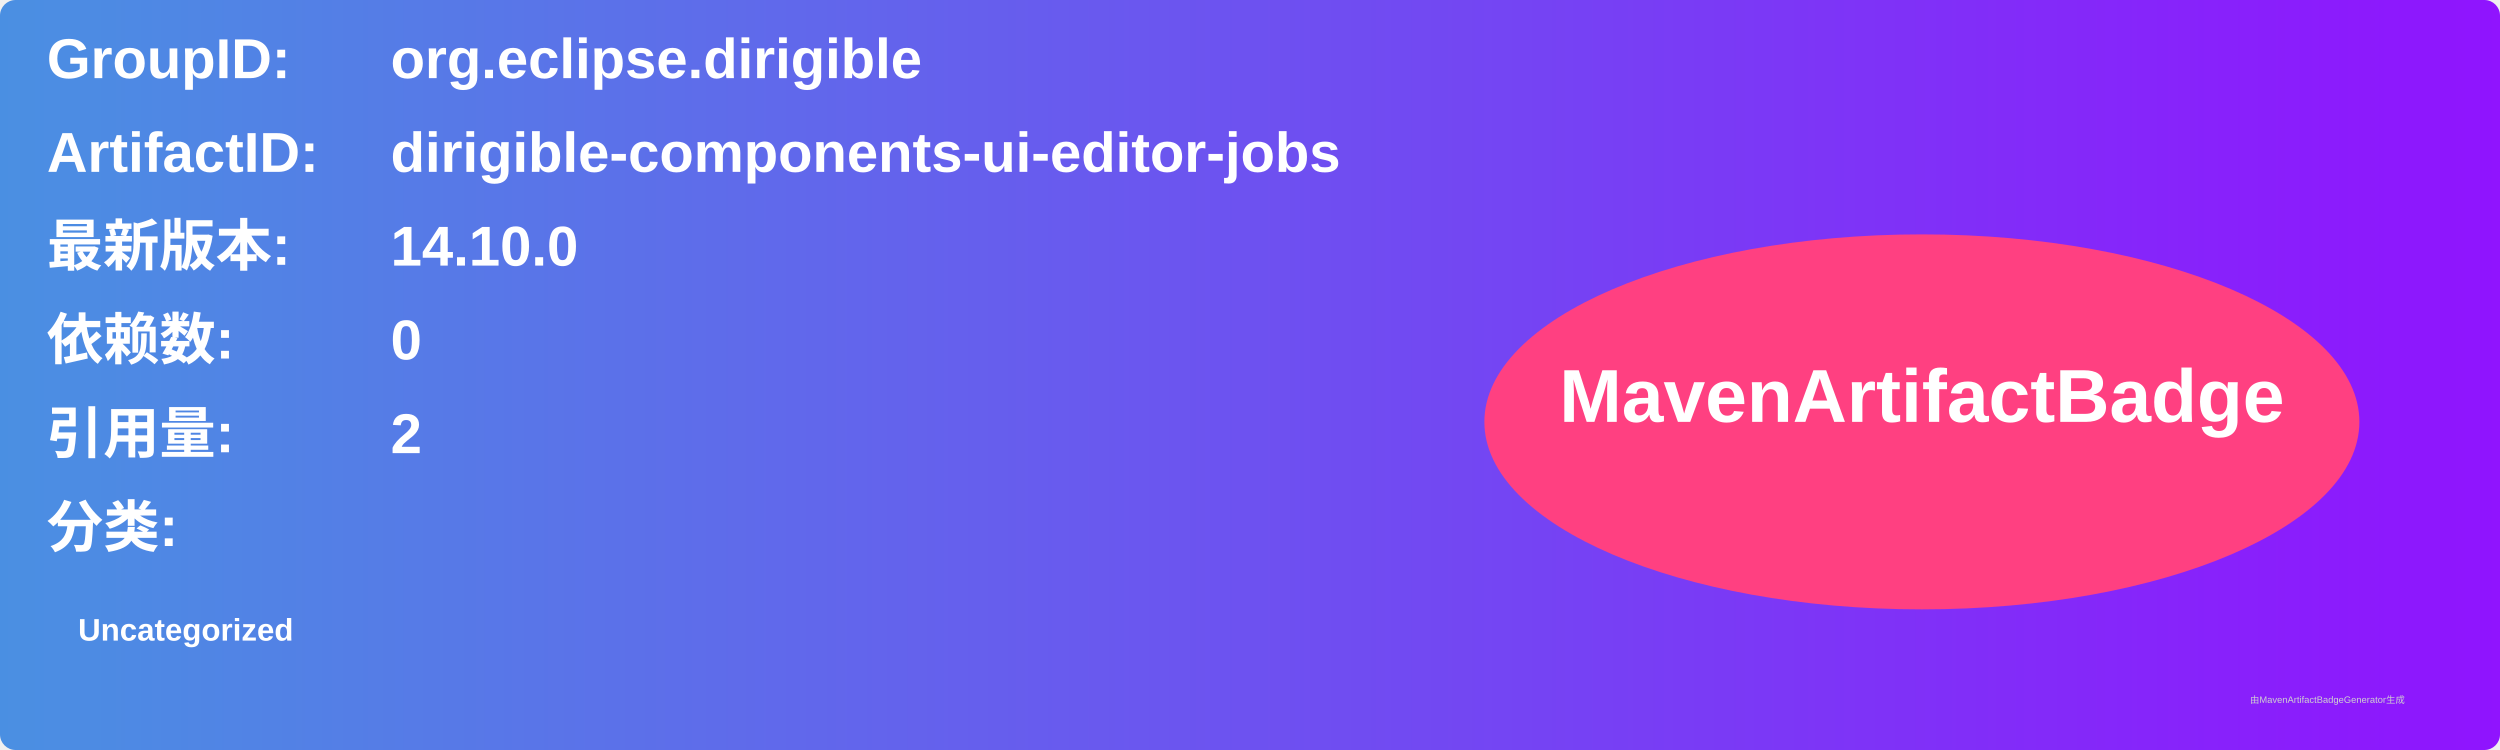
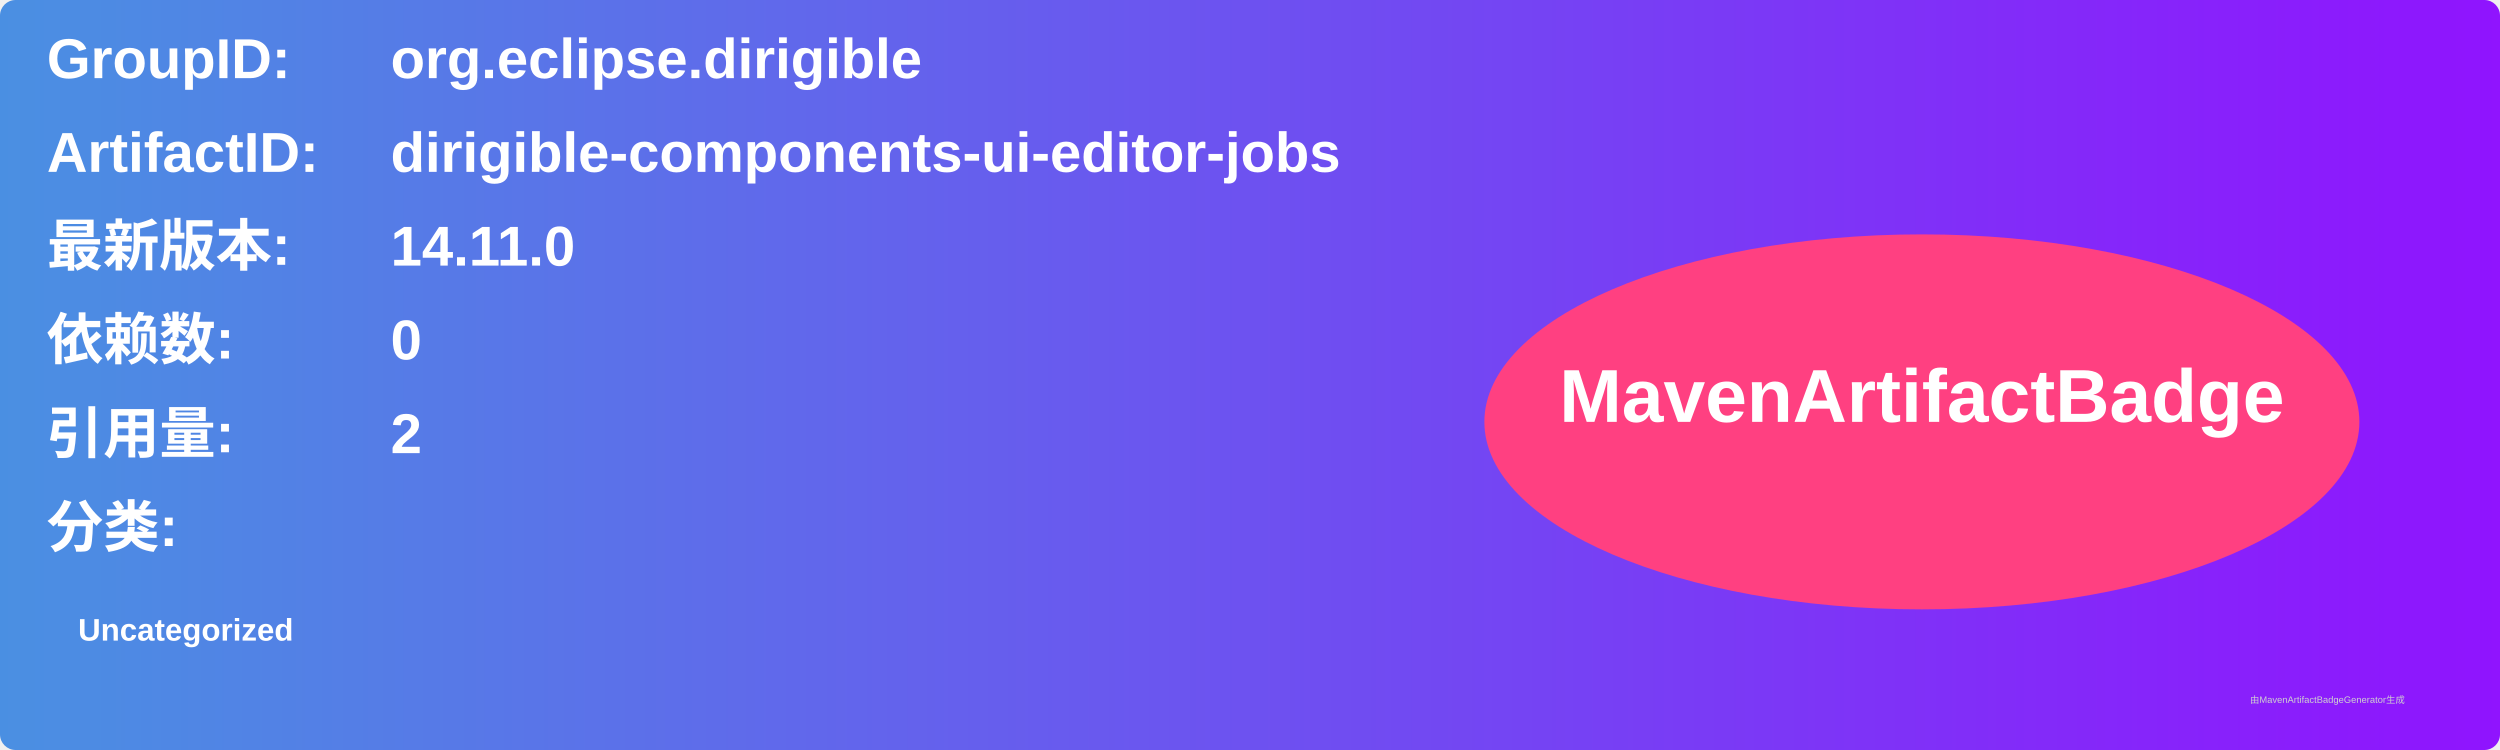
<svg xmlns="http://www.w3.org/2000/svg" width="800" height="240" viewBox="0 0 800 240">
  <linearGradient id="grad" x1="0%" y1="0%" x2="100%" y2="0%">
    <stop offset="0%" stop-color="#4a90e2" />
    <stop offset="100%" stop-color="#9013fe" />
  </linearGradient>
  <rect width="100%" height="100%" rx="5" ry="5" fill="url(#grad)" />
  <g transform="translate(15, 15)">
    <text x="0" y="10" font-family="Arial" font-size="18" fill="white" font-weight="bold" width="260">GroupID:</text>
    <text x="110" y="10" font-family="Arial" font-size="18" fill="white" font-weight="bold" width="460">org.eclipse.dirigible</text>
    <text x="0" y="40" font-family="Arial" font-size="18" fill="white" font-weight="bold" width="260">ArtifactID:</text>
    <text x="110" y="40" font-family="Arial" font-size="18" fill="white" font-weight="bold" width="460">dirigible-components-ui-editor-jobs</text>
    <text x="0" y="70" font-family="Arial" font-size="18" fill="white" font-weight="bold">最新版本:</text>
    <text x="110" y="70" font-family="Arial" font-size="18" fill="white" font-weight="bold">
-       <tspan font-weight="bold">14.10.0</tspan>
+       <tspan font-weight="bold">14.11.0</tspan>
    </text>
    <text x="0" y="100" font-family="Arial" font-size="18" fill="white" font-weight="bold">依赖数: </text>
    <text x="110" y="100" font-family="Arial" font-size="18" fill="white">
      <tspan font-weight="bold">0</tspan>
    </text>
    <text x="0" y="130" font-family="Arial" font-size="18" fill="white" font-weight="bold">引用量: </text>
    <text x="110" y="130" font-family="Arial" font-size="18" fill="white">
      <tspan font-weight="bold">2</tspan>
    </text>
    <text x="0" y="160" font-family="Arial" font-size="18" fill="white" font-weight="bold">分类:</text>
    <text x="10" y="190" font-family="Arial" font-size="10" fill="white">
      <tspan font-weight="bold">Uncategorized</tspan>
    </text>
    <ellipse cx="600" cy="120" rx="140" ry="60" fill="#ff4081" />
    <text x="600" y="120" text-anchor="middle" font-family="Arial" font-size="24" fill="white" font-weight="bold">MavenArtifactBadge</text>
  </g>
  <text x="720" y="225" font-family="Arial" font-size="3" fill="#d0d0d0">由MavenArtifactBadgeGenerator生成</text>
</svg>
